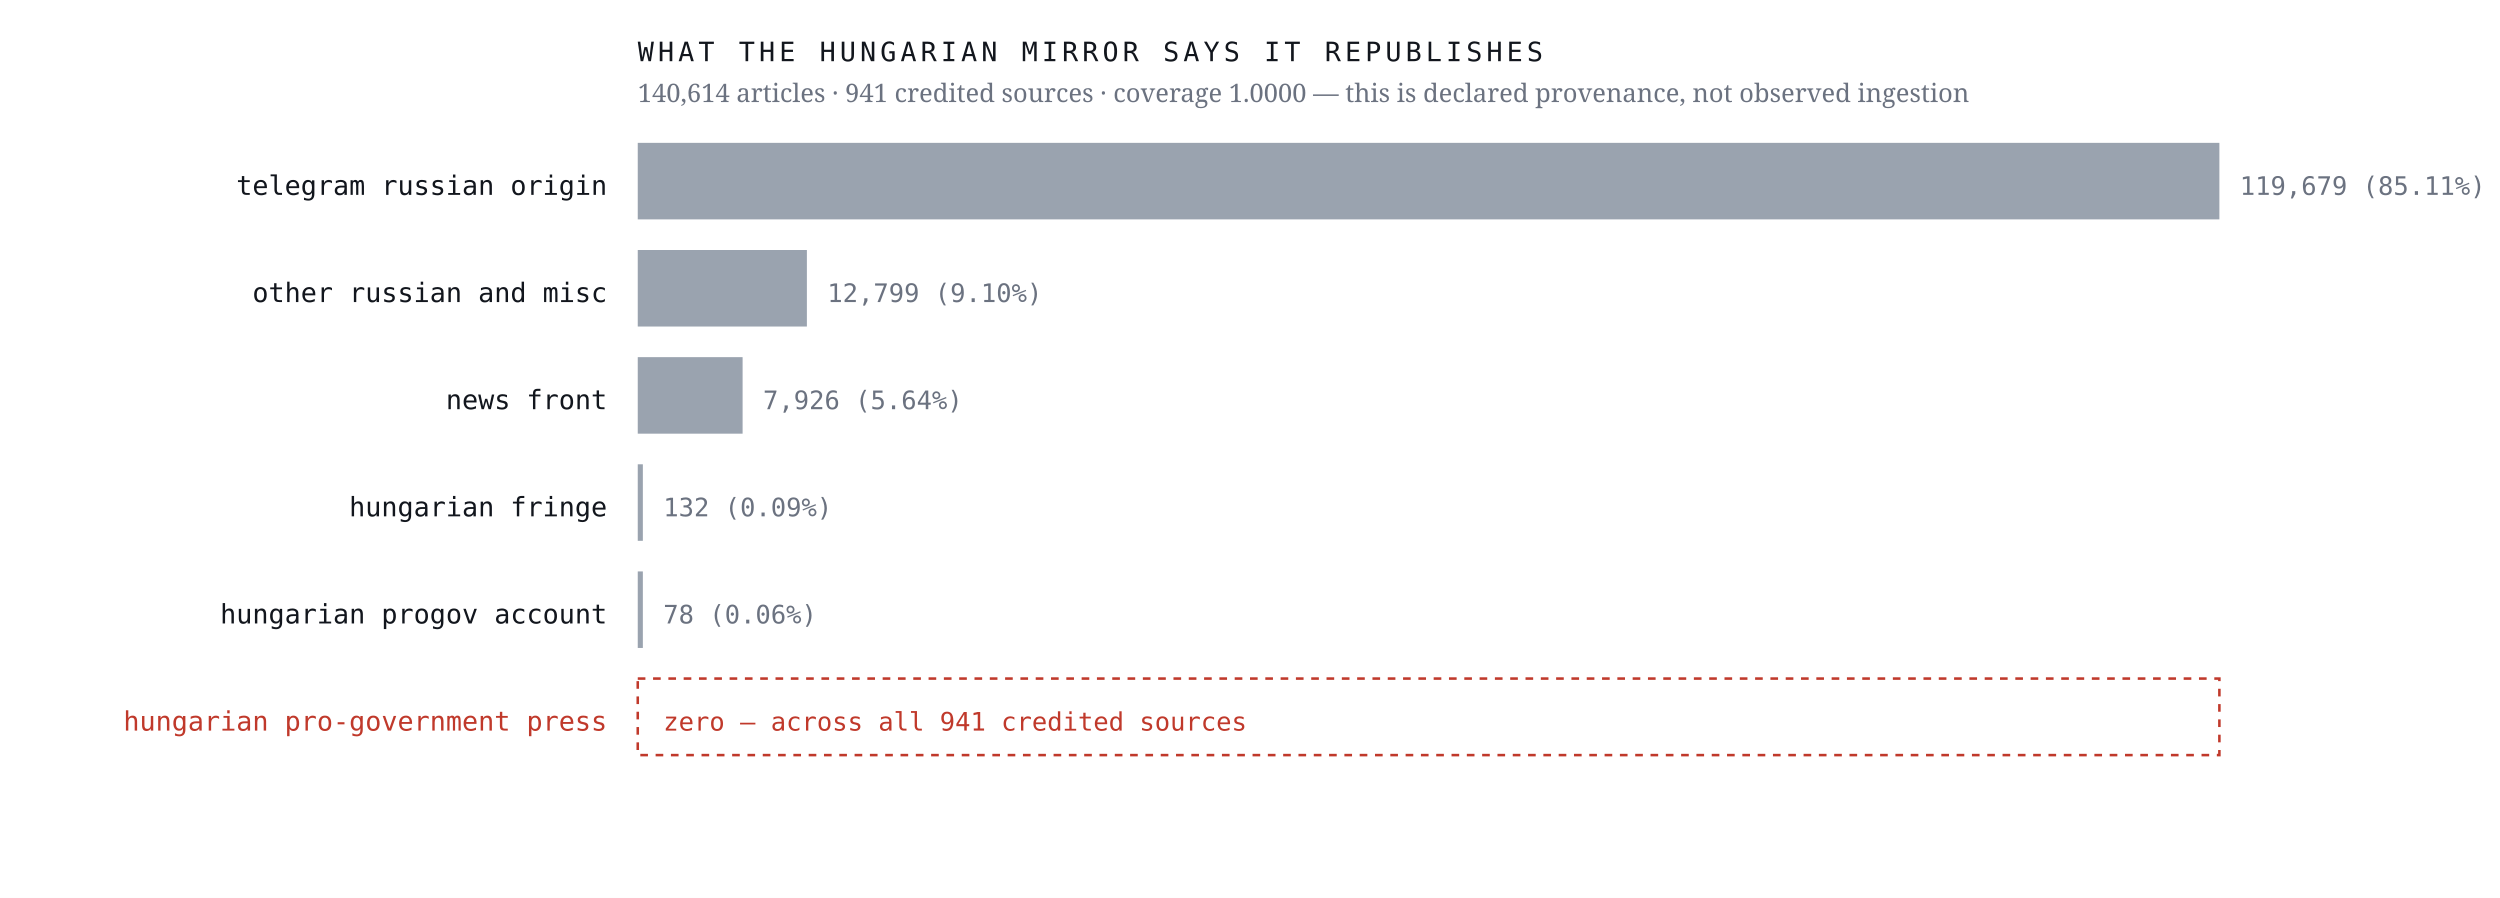
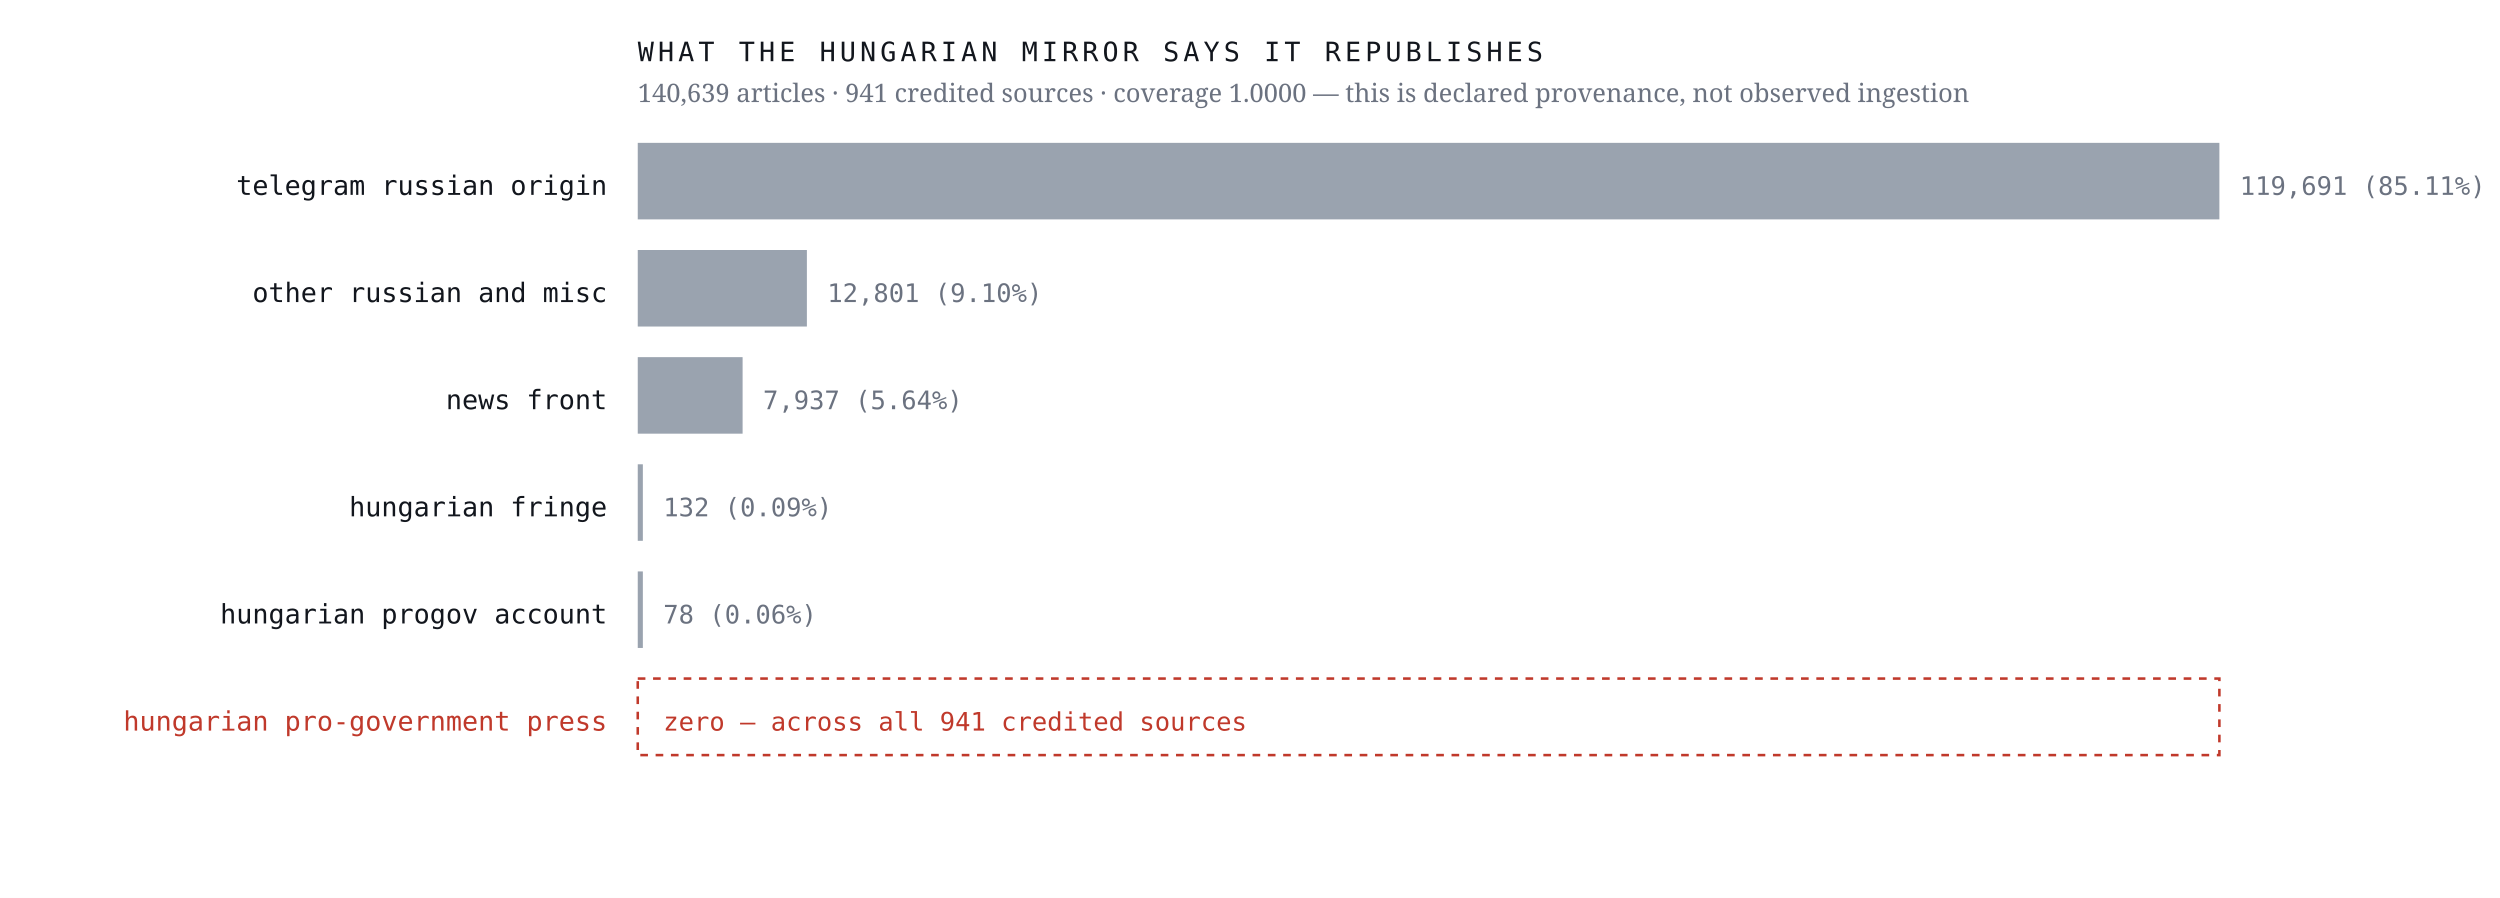
<svg xmlns="http://www.w3.org/2000/svg" viewBox="0 0 980 352" width="980" height="352" role="img" aria-label="Sources the Hungarian mirror credits, by article count, with an explicit zero row for the Hungarian pro-government press">
  <rect width="980" height="352" fill="#ffffff" />
  <text x="238.0" y="76.4" font-family="ui-monospace,'IBM Plex Mono',Menlo,monospace" font-size="10.5" font-weight="400" letter-spacing="0" fill="#12161d" text-anchor="end">telegram russian origin</text>
  <rect x="250" y="56" width="620.0" height="30" fill="#9aa3af" />
-   <text x="878.0" y="76.4" font-family="ui-monospace,'IBM Plex Mono',Menlo,monospace" font-size="10" font-weight="400" letter-spacing="0" fill="#6b7280" text-anchor="start">119,679  (85.11%)</text>
+   <text x="878.0" y="76.4" font-family="ui-monospace,'IBM Plex Mono',Menlo,monospace" font-size="10" font-weight="400" letter-spacing="0" fill="#6b7280" text-anchor="start">119,691  (85.11%)</text>
  <text x="238.0" y="118.4" font-family="ui-monospace,'IBM Plex Mono',Menlo,monospace" font-size="10.5" font-weight="400" letter-spacing="0" fill="#12161d" text-anchor="end">other russian and misc</text>
  <rect x="250" y="98" width="66.3" height="30" fill="#9aa3af" />
-   <text x="324.3" y="118.4" font-family="ui-monospace,'IBM Plex Mono',Menlo,monospace" font-size="10" font-weight="400" letter-spacing="0" fill="#6b7280" text-anchor="start">12,799  (9.10%)</text>
+   <text x="324.3" y="118.4" font-family="ui-monospace,'IBM Plex Mono',Menlo,monospace" font-size="10" font-weight="400" letter-spacing="0" fill="#6b7280" text-anchor="start">12,801  (9.10%)</text>
  <text x="238.0" y="160.4" font-family="ui-monospace,'IBM Plex Mono',Menlo,monospace" font-size="10.5" font-weight="400" letter-spacing="0" fill="#12161d" text-anchor="end">news front</text>
  <rect x="250" y="140" width="41.1" height="30" fill="#9aa3af" />
-   <text x="299.1" y="160.4" font-family="ui-monospace,'IBM Plex Mono',Menlo,monospace" font-size="10" font-weight="400" letter-spacing="0" fill="#6b7280" text-anchor="start">7,926  (5.64%)</text>
+   <text x="299.1" y="160.4" font-family="ui-monospace,'IBM Plex Mono',Menlo,monospace" font-size="10" font-weight="400" letter-spacing="0" fill="#6b7280" text-anchor="start">7,937  (5.64%)</text>
  <text x="238.0" y="202.4" font-family="ui-monospace,'IBM Plex Mono',Menlo,monospace" font-size="10.5" font-weight="400" letter-spacing="0" fill="#12161d" text-anchor="end">hungarian fringe</text>
  <rect x="250" y="182" width="2.0" height="30" fill="#9aa3af" />
  <text x="260.0" y="202.4" font-family="ui-monospace,'IBM Plex Mono',Menlo,monospace" font-size="10" font-weight="400" letter-spacing="0" fill="#6b7280" text-anchor="start">132  (0.09%)</text>
  <text x="238.0" y="244.4" font-family="ui-monospace,'IBM Plex Mono',Menlo,monospace" font-size="10.5" font-weight="400" letter-spacing="0" fill="#12161d" text-anchor="end">hungarian progov account</text>
  <rect x="250" y="224" width="2.0" height="30" fill="#9aa3af" />
  <text x="260.0" y="244.4" font-family="ui-monospace,'IBM Plex Mono',Menlo,monospace" font-size="10" font-weight="400" letter-spacing="0" fill="#6b7280" text-anchor="start">78  (0.06%)</text>
  <text x="238.0" y="286.4" font-family="ui-monospace,'IBM Plex Mono',Menlo,monospace" font-size="10.5" font-weight="500" letter-spacing="0" fill="#c0392b" text-anchor="end">hungarian pro-government press</text>
  <rect x="250" y="266" width="620" height="30" fill="none" stroke="#c0392b" stroke-width="1" stroke-dasharray="3 3" />
  <text x="260.0" y="286.4" font-family="ui-monospace,'IBM Plex Mono',Menlo,monospace" font-size="10" font-weight="500" letter-spacing="0" fill="#c0392b" text-anchor="start">zero — across all 941 credited sources</text>
  <text x="250.0" y="24.0" font-family="ui-monospace,'IBM Plex Mono',Menlo,monospace" font-size="10.5" font-weight="400" letter-spacing="1.6" fill="#12161d" text-anchor="start">WHAT THE HUNGARIAN MIRROR SAYS IT REPUBLISHES</text>
-   <text x="250.0" y="40.0" font-family="'Newsreader',Georgia,serif" font-size="10" font-weight="400" letter-spacing="0" fill="#6b7280" text-anchor="start">140,614 articles · 941 credited sources · coverage 1.0000 — this is declared provenance, not observed ingestion</text>
+   <text x="250.0" y="40.0" font-family="'Newsreader',Georgia,serif" font-size="10" font-weight="400" letter-spacing="0" fill="#6b7280" text-anchor="start">140,639 articles · 941 credited sources · coverage 1.0000 — this is declared provenance, not observed ingestion</text>
</svg>
